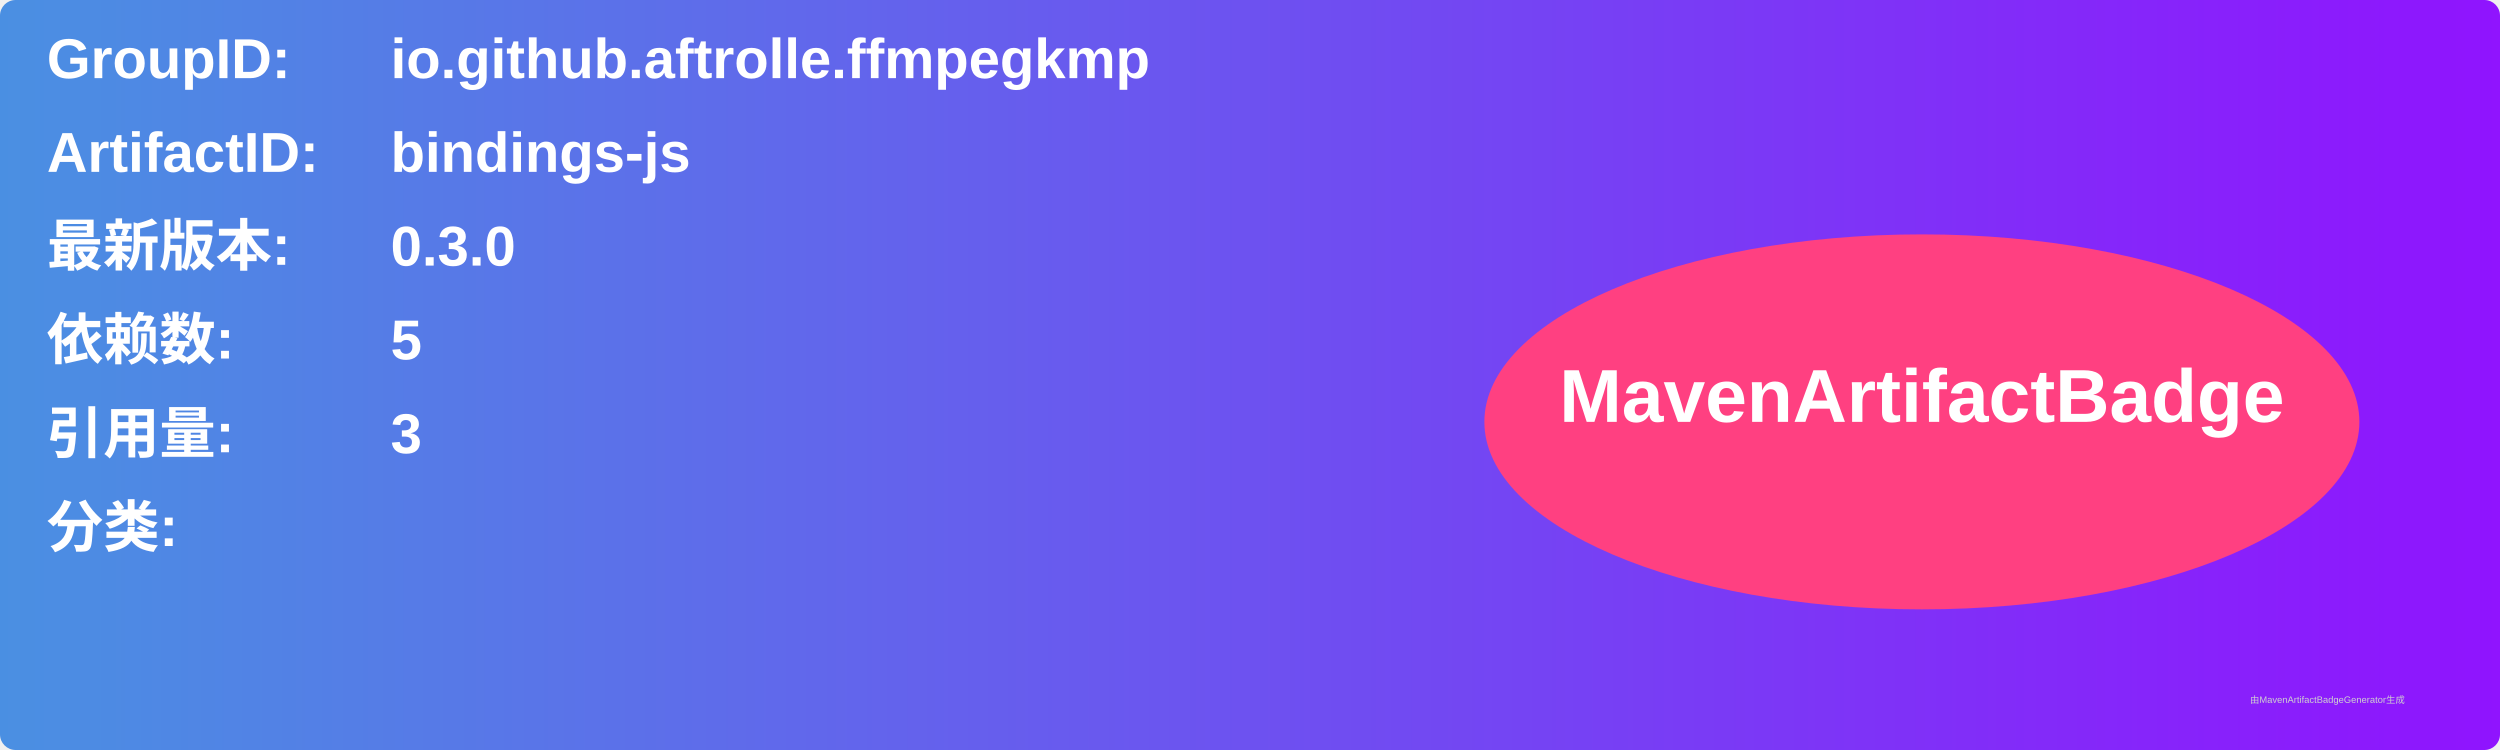
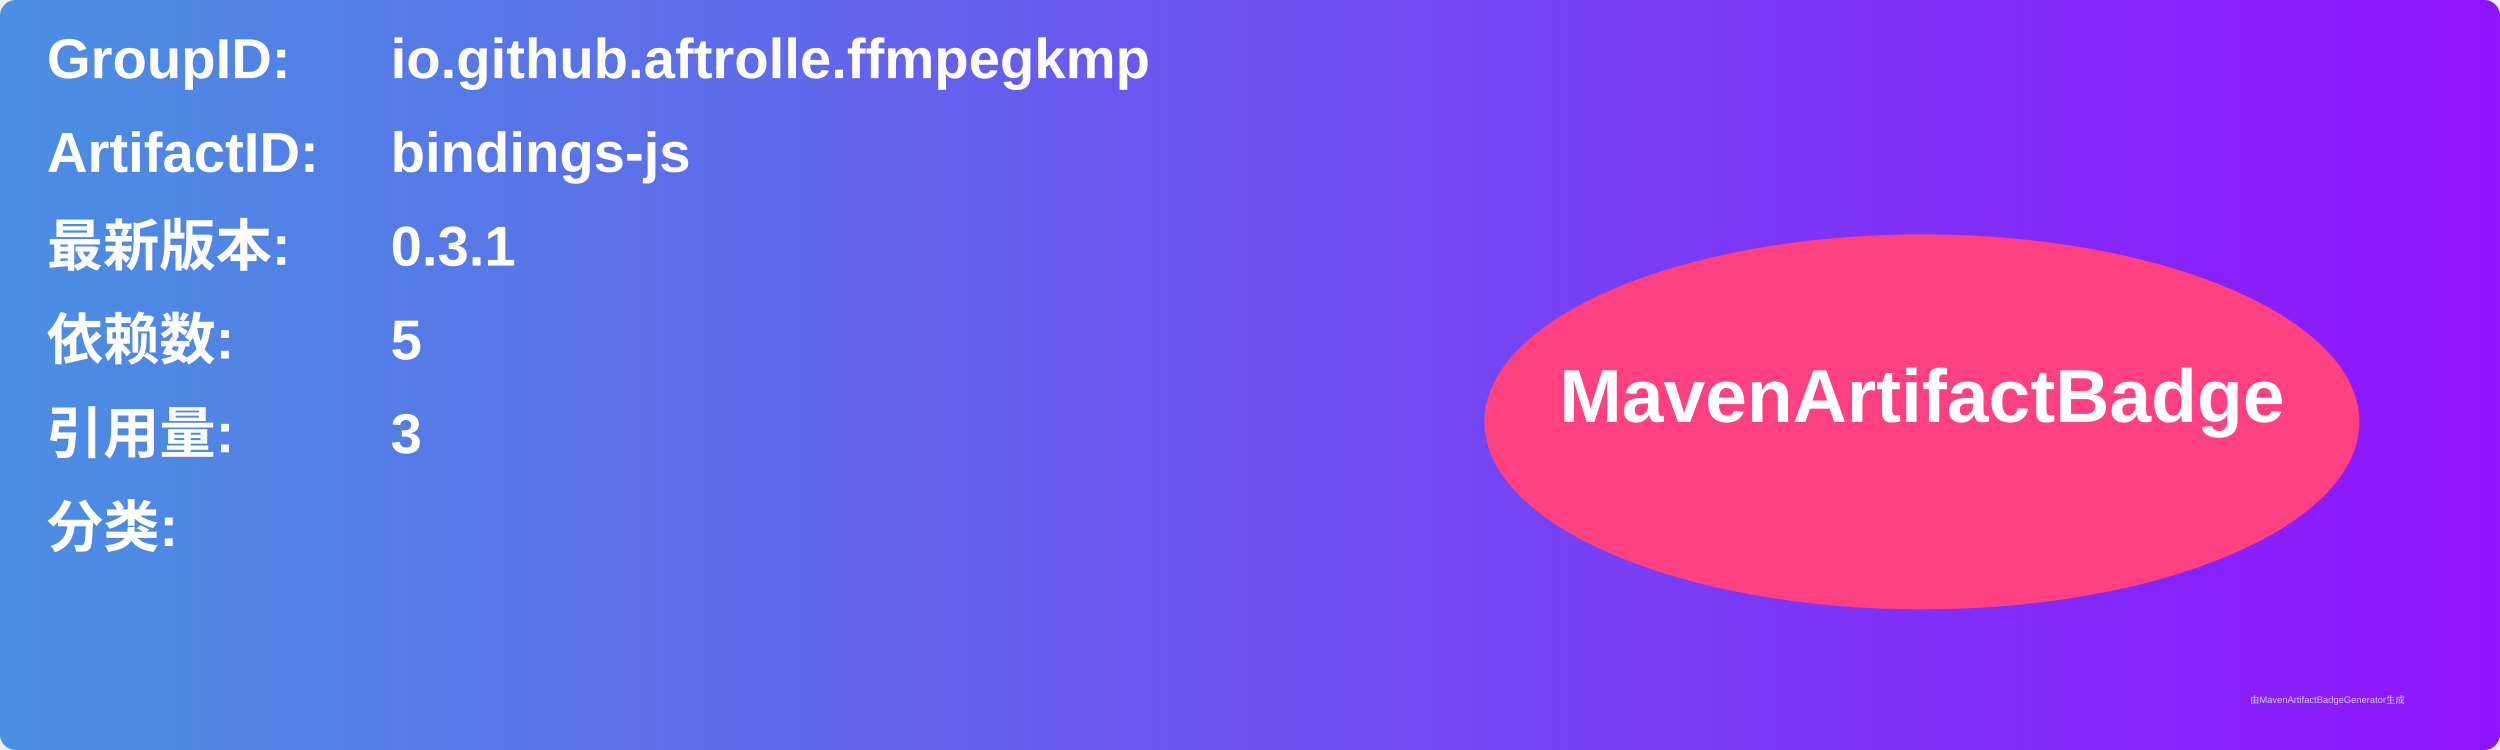
<svg xmlns="http://www.w3.org/2000/svg" width="800" height="240" viewBox="0 0 800 240">
  <linearGradient id="grad" x1="0%" y1="0%" x2="100%" y2="0%">
    <stop offset="0%" stop-color="#4a90e2" />
    <stop offset="100%" stop-color="#9013fe" />
  </linearGradient>
  <rect width="100%" height="100%" rx="5" ry="5" fill="url(#grad)" />
  <g transform="translate(15, 15)">
    <text x="0" y="10" font-family="Arial" font-size="18" fill="white" font-weight="bold" width="260">GroupID:</text>
    <text x="110" y="10" font-family="Arial" font-size="18" fill="white" font-weight="bold" width="460">io.github.aftrolle.ffmpegkmp</text>
    <text x="0" y="40" font-family="Arial" font-size="18" fill="white" font-weight="bold" width="260">ArtifactID:</text>
    <text x="110" y="40" font-family="Arial" font-size="18" fill="white" font-weight="bold" width="460">bindings-js</text>
    <text x="0" y="70" font-family="Arial" font-size="18" fill="white" font-weight="bold">最新版本:</text>
    <text x="110" y="70" font-family="Arial" font-size="18" fill="white" font-weight="bold">
-       <tspan font-weight="bold">0.3.0</tspan>
+       <tspan font-weight="bold">0.3.1</tspan>
    </text>
    <text x="0" y="100" font-family="Arial" font-size="18" fill="white" font-weight="bold">依赖数: </text>
    <text x="110" y="100" font-family="Arial" font-size="18" fill="white">
      <tspan font-weight="bold">5</tspan>
    </text>
    <text x="0" y="130" font-family="Arial" font-size="18" fill="white" font-weight="bold">引用量: </text>
    <text x="110" y="130" font-family="Arial" font-size="18" fill="white">
      <tspan font-weight="bold">3</tspan>
    </text>
    <text x="0" y="160" font-family="Arial" font-size="18" fill="white" font-weight="bold">分类:</text>
    <text x="10" y="190" font-family="Arial" font-size="10" fill="white">
      <tspan font-weight="bold" />
    </text>
    <ellipse cx="600" cy="120" rx="140" ry="60" fill="#ff4081" />
    <text x="600" y="120" text-anchor="middle" font-family="Arial" font-size="24" fill="white" font-weight="bold">MavenArtifactBadge</text>
  </g>
  <text x="720" y="225" font-family="Arial" font-size="3" fill="#d0d0d0">由MavenArtifactBadgeGenerator生成</text>
</svg>
